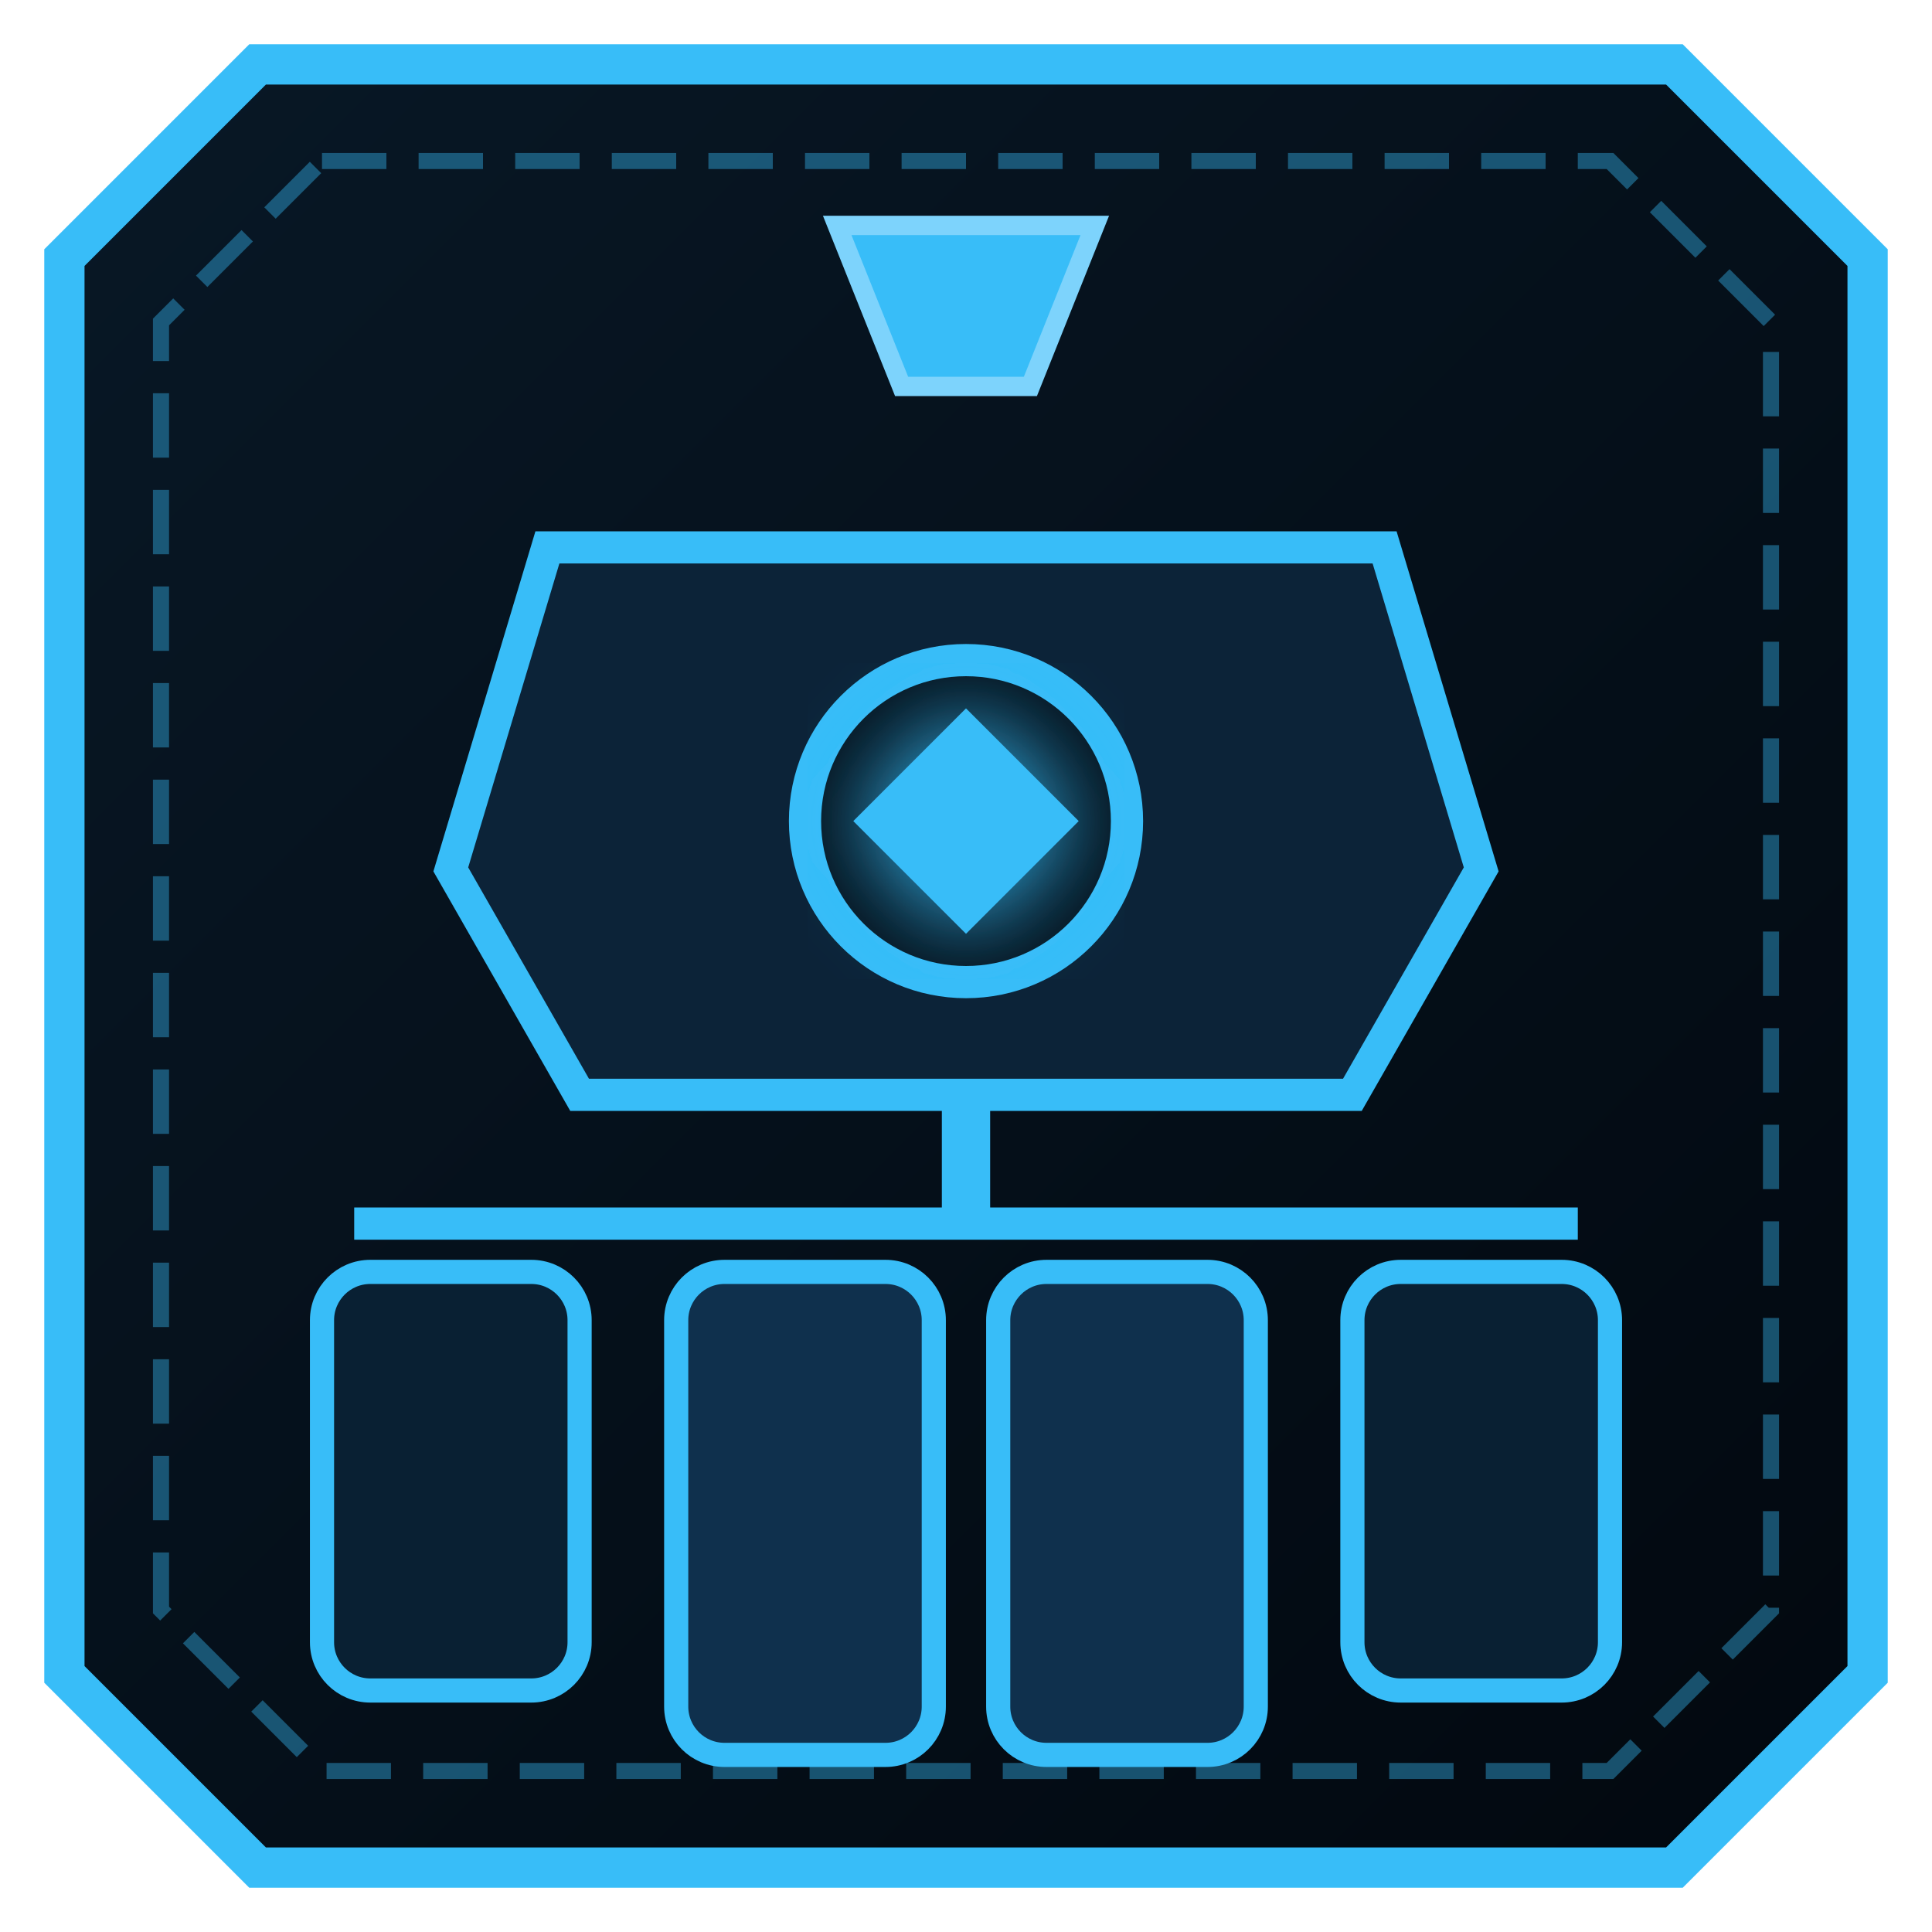
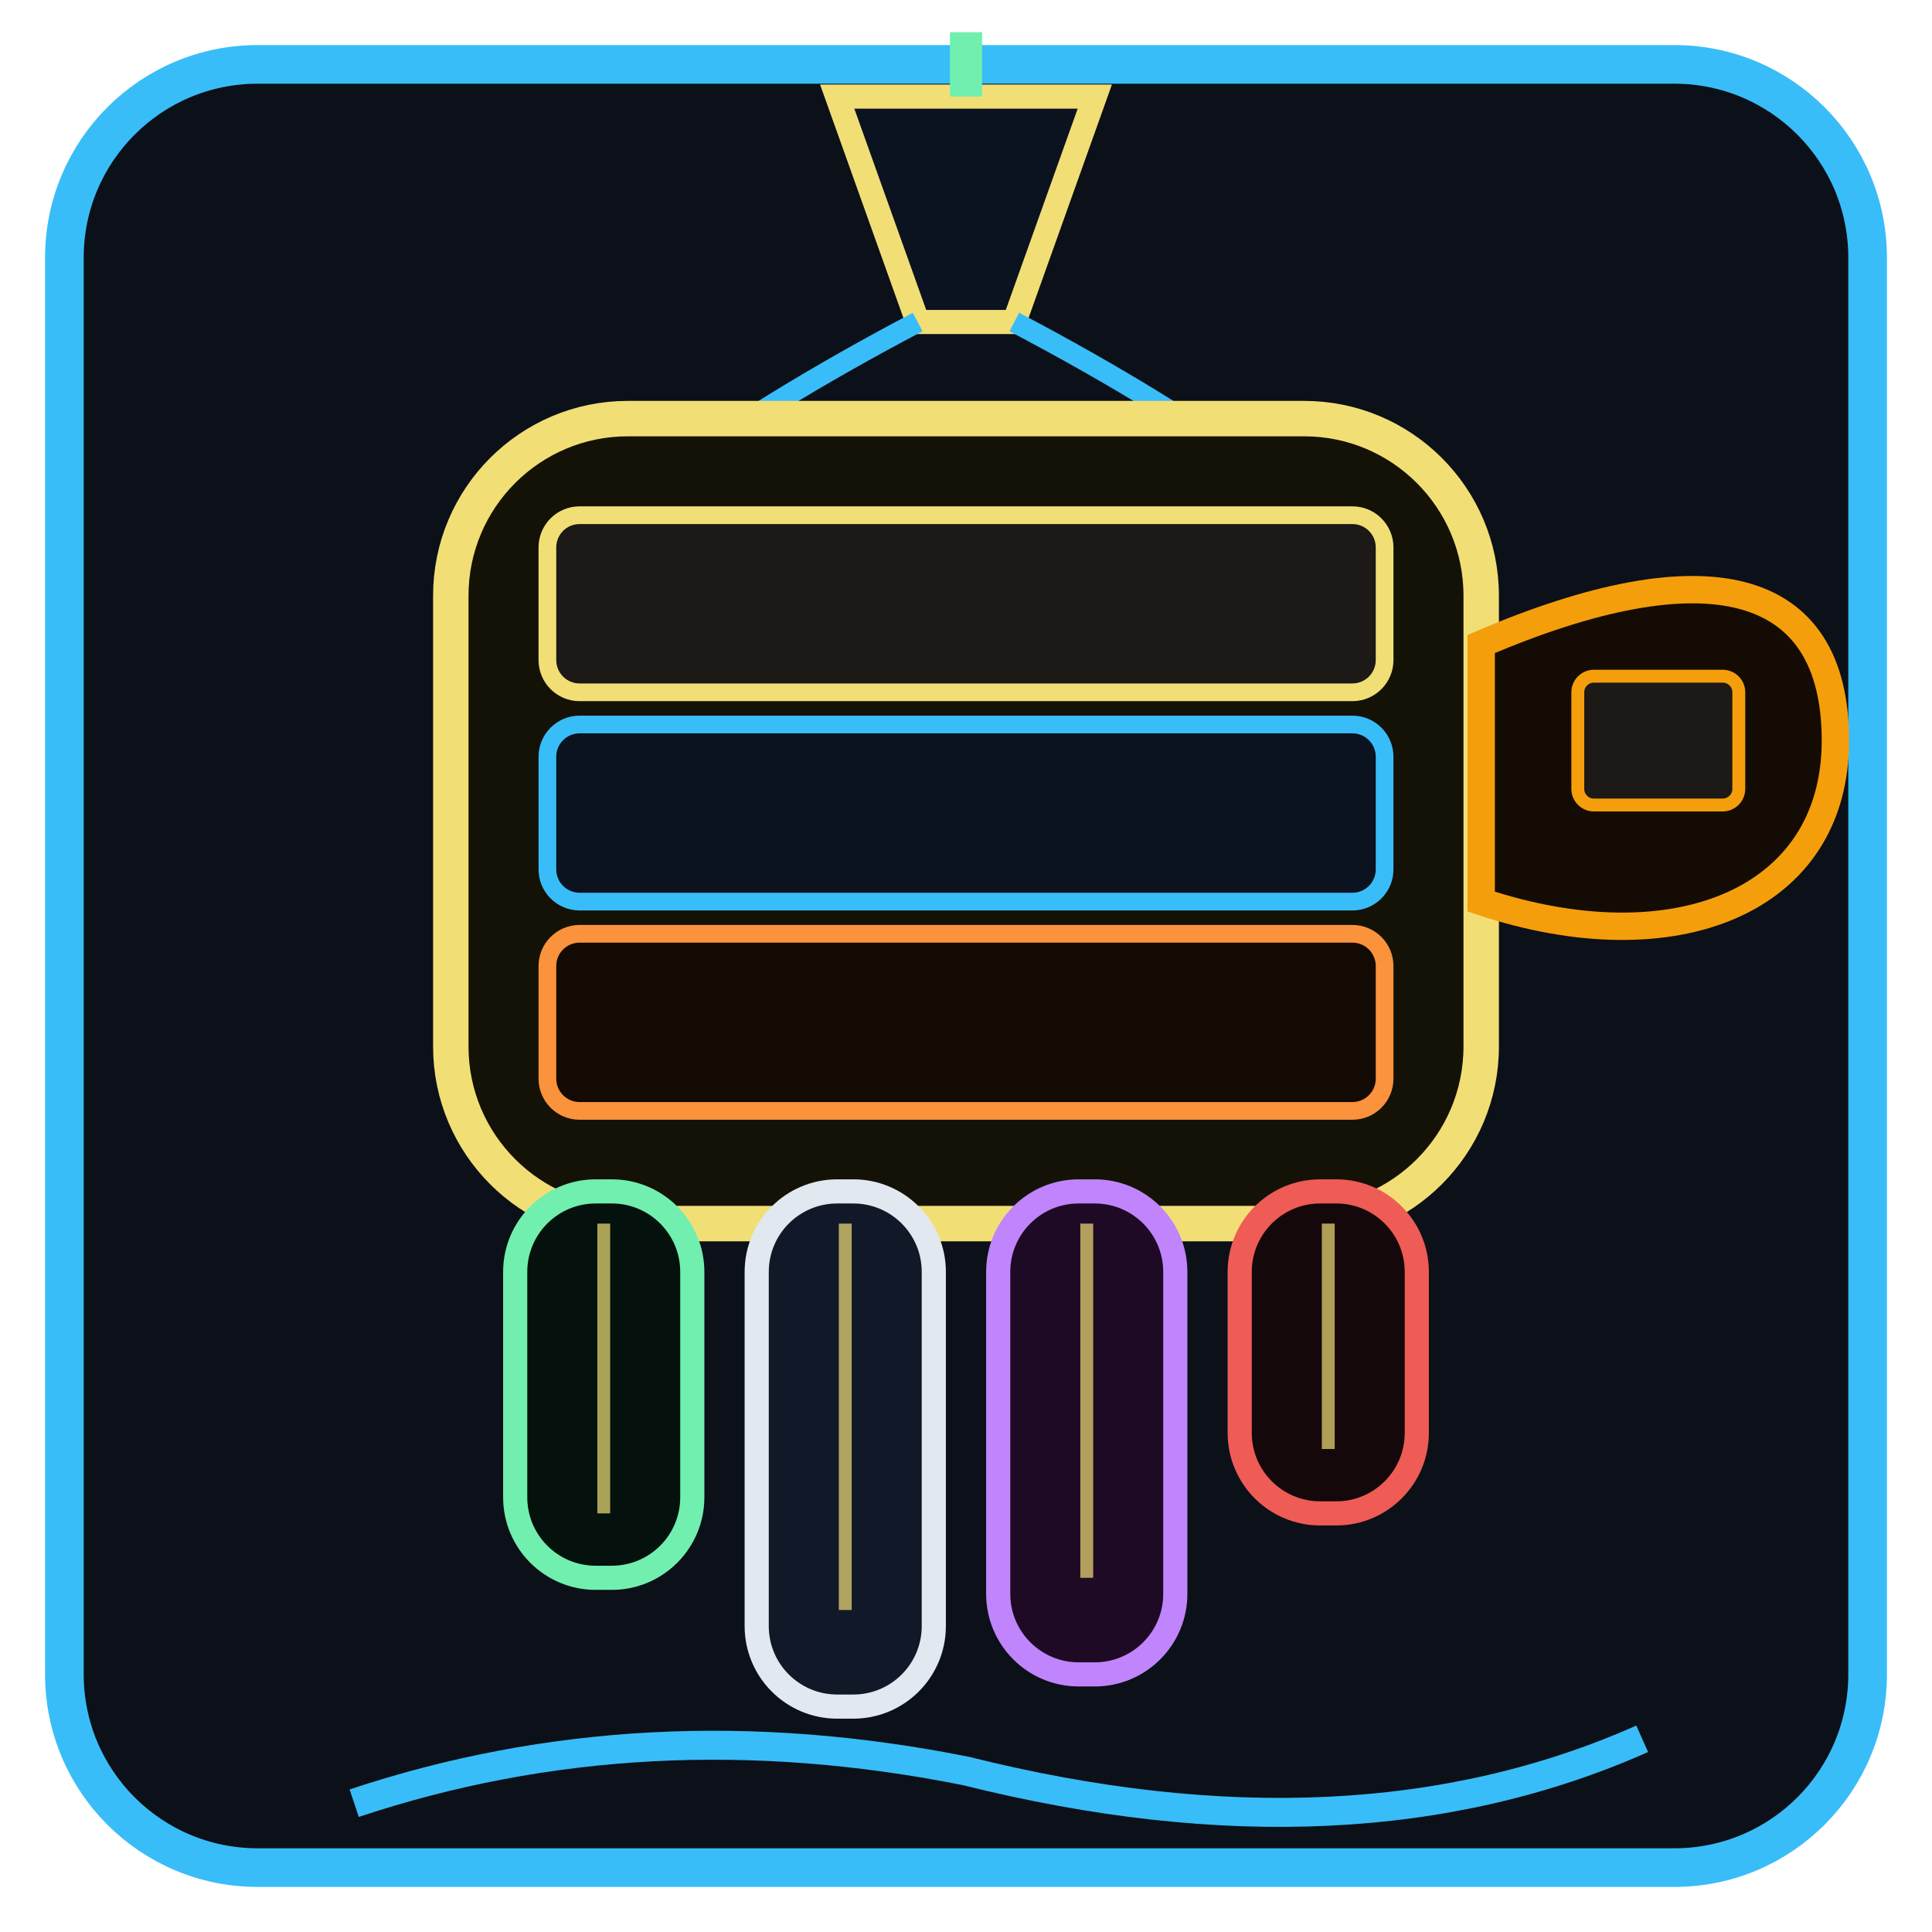
- <svg xmlns="http://www.w3.org/2000/svg" viewBox="0 0 120 120" width="100%" height="100%">
-   <defs>
-     <linearGradient id="handCyanGrad" x1="0%" y1="0%" x2="100%" y2="100%">
-       <stop offset="0%" stop-color="#081826" />
-       <stop offset="100%" stop-color="#02080f" />
-     </linearGradient>
-     <filter id="handCyanGlow" x="-20%" y="-20%" width="140%" height="140%">
-       <feGaussianBlur stdDeviation="3" result="blur" />
-       <feComposite in="SourceGraphic" in2="blur" operator="over" />
-     </filter>
-   </defs>
-   <polygon points="16,4 104,4 116,16 116,104 104,116 16,116 4,104 4,16" fill="url(#handCyanGrad)" stroke="#38bdf8" stroke-width="2.5" />
-   <polygon points="20,10 100,10 110,20 110,100 100,110 20,110 10,100 10,20" fill="none" stroke="rgba(56, 189, 248, 0.4)" stroke-width="1" stroke-dasharray="4 2" />
-   <path d="M 52,14 L 68,14 L 64,24 L 56,24 Z" fill="#38bdf8" stroke="#7dd3fc" stroke-width="1.2" />
-   <line x1="60" y1="24" x2="60" y2="34" stroke="#38bdf8" stroke-width="2.5" filter="url(#handCyanGlow)" />
-   <path d="M 34,34 L 86,34 L 92,54 L 84,68 L 36,68 L 28,54 Z" fill="#0c2338" stroke="#38bdf8" stroke-width="2" />
-   <circle cx="60" cy="51" r="10" fill="#04121d" stroke="#38bdf8" stroke-width="2" />
-   <polygon points="60,44 67,51 60,58 53,51" fill="#38bdf8" filter="url(#handCyanGlow)" />
-   <line x1="60" y1="68" x2="60" y2="76" stroke="#38bdf8" stroke-width="3" />
-   <line x1="22" y1="76" x2="98" y2="76" stroke="#38bdf8" stroke-width="2" />
-   <rect x="20" y="79" width="16" height="26" rx="3" fill="#092033" stroke="#38bdf8" stroke-width="1.5" />
-   <rect x="42" y="79" width="16" height="30" rx="3" fill="#0f304d" stroke="#38bdf8" stroke-width="1.5" />
-   <rect x="62" y="79" width="16" height="30" rx="3" fill="#0f304d" stroke="#38bdf8" stroke-width="1.5" />
-   <rect x="84" y="79" width="16" height="26" rx="3" fill="#092033" stroke="#38bdf8" stroke-width="1.5" />
+ <svg xmlns="http://www.w3.org/2000/svg" viewBox="0 0 120 120" width="100%" height="100%" role="img" aria-label="Hand of Change">
+   <rect x="4" y="4" width="112" height="112" rx="12" fill="#0c1018" stroke="#38bdf8" stroke-width="2.4" />
+   <path d="M52 6 L68 6 L63 20 L57 20 Z" fill="#0b1220" stroke="#f1df76" stroke-width="1.5" />
+   <path d="M60 6 V2" stroke="#71efaf" stroke-width="2" />
+   <path d="M57 20 Q38 30 30 40 M63 20 Q82 30 90 40" fill="none" stroke="#38bdf8" stroke-width="1.3" />
+   <rect x="28" y="26" width="64" height="50" rx="11" fill="#141207" stroke="#f1df76" stroke-width="2.2" />
+   <rect x="34" y="32" width="52" height="11" rx="2" fill="#1c1917" stroke="#f1df76" stroke-width="1.1" />
+   <rect x="34" y="45" width="52" height="11" rx="2" fill="#0b1220" stroke="#38bdf8" stroke-width="1.1" />
+   <rect x="34" y="58" width="52" height="11" rx="2" fill="#140a04" stroke="#fb923c" stroke-width="1.1" />
+   <path d="M92 40 C106 34 114 36 114 46 C114 56 104 60 92 56 Z" fill="#140c04" stroke="#f59e0b" stroke-width="1.7" />
+   <rect x="98" y="42" width="10" height="8" rx="1" fill="#1c1917" stroke="#f59e0b" stroke-width="0.8" />
+   <rect x="32" y="74" width="11" height="24" rx="5" fill="#04110c" stroke="#71efaf" stroke-width="1.5" />
+   <rect x="47" y="74" width="11" height="32" rx="5" fill="#111827" stroke="#e2e8f0" stroke-width="1.5" />
+   <rect x="62" y="74" width="11" height="30" rx="5" fill="#1e0a24" stroke="#c084fc" stroke-width="1.5" />
+   <rect x="77" y="74" width="11" height="20" rx="5" fill="#14080a" stroke="#ef5b55" stroke-width="1.5" />
+   <path d="M37.5 76 V94 M52.5 76 V100 M67.5 76 V98 M82.5 76 V90" stroke="#f1df76" stroke-width="0.8" opacity=".7" />
+   <path d="M22 112 Q40 106 60 110 Q84 116 102 108" fill="none" stroke="#38bdf8" stroke-width="1.8" />
</svg>
